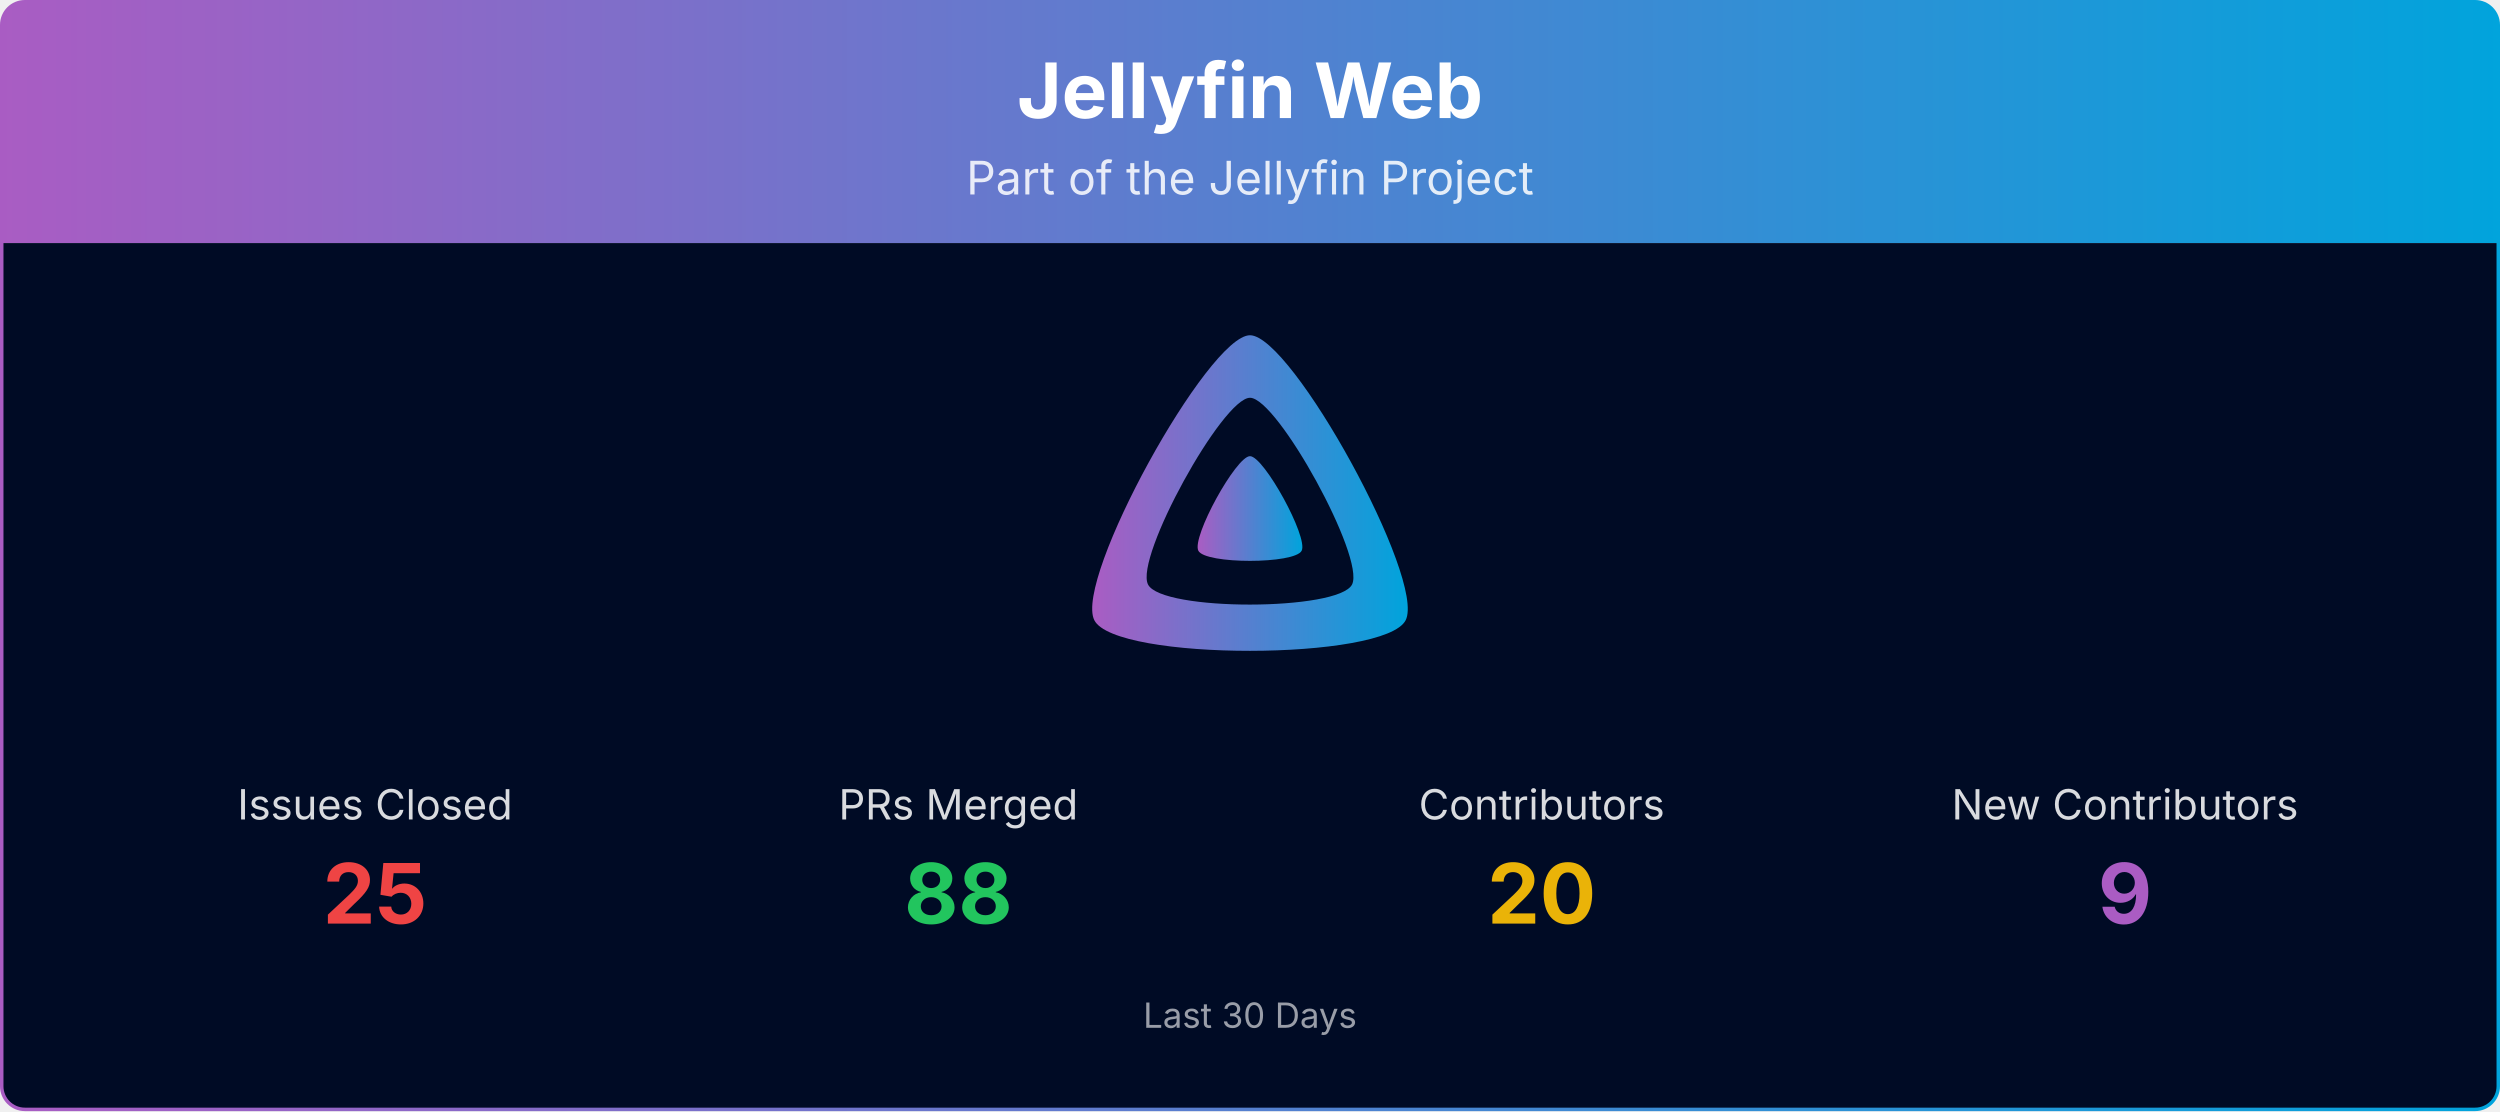
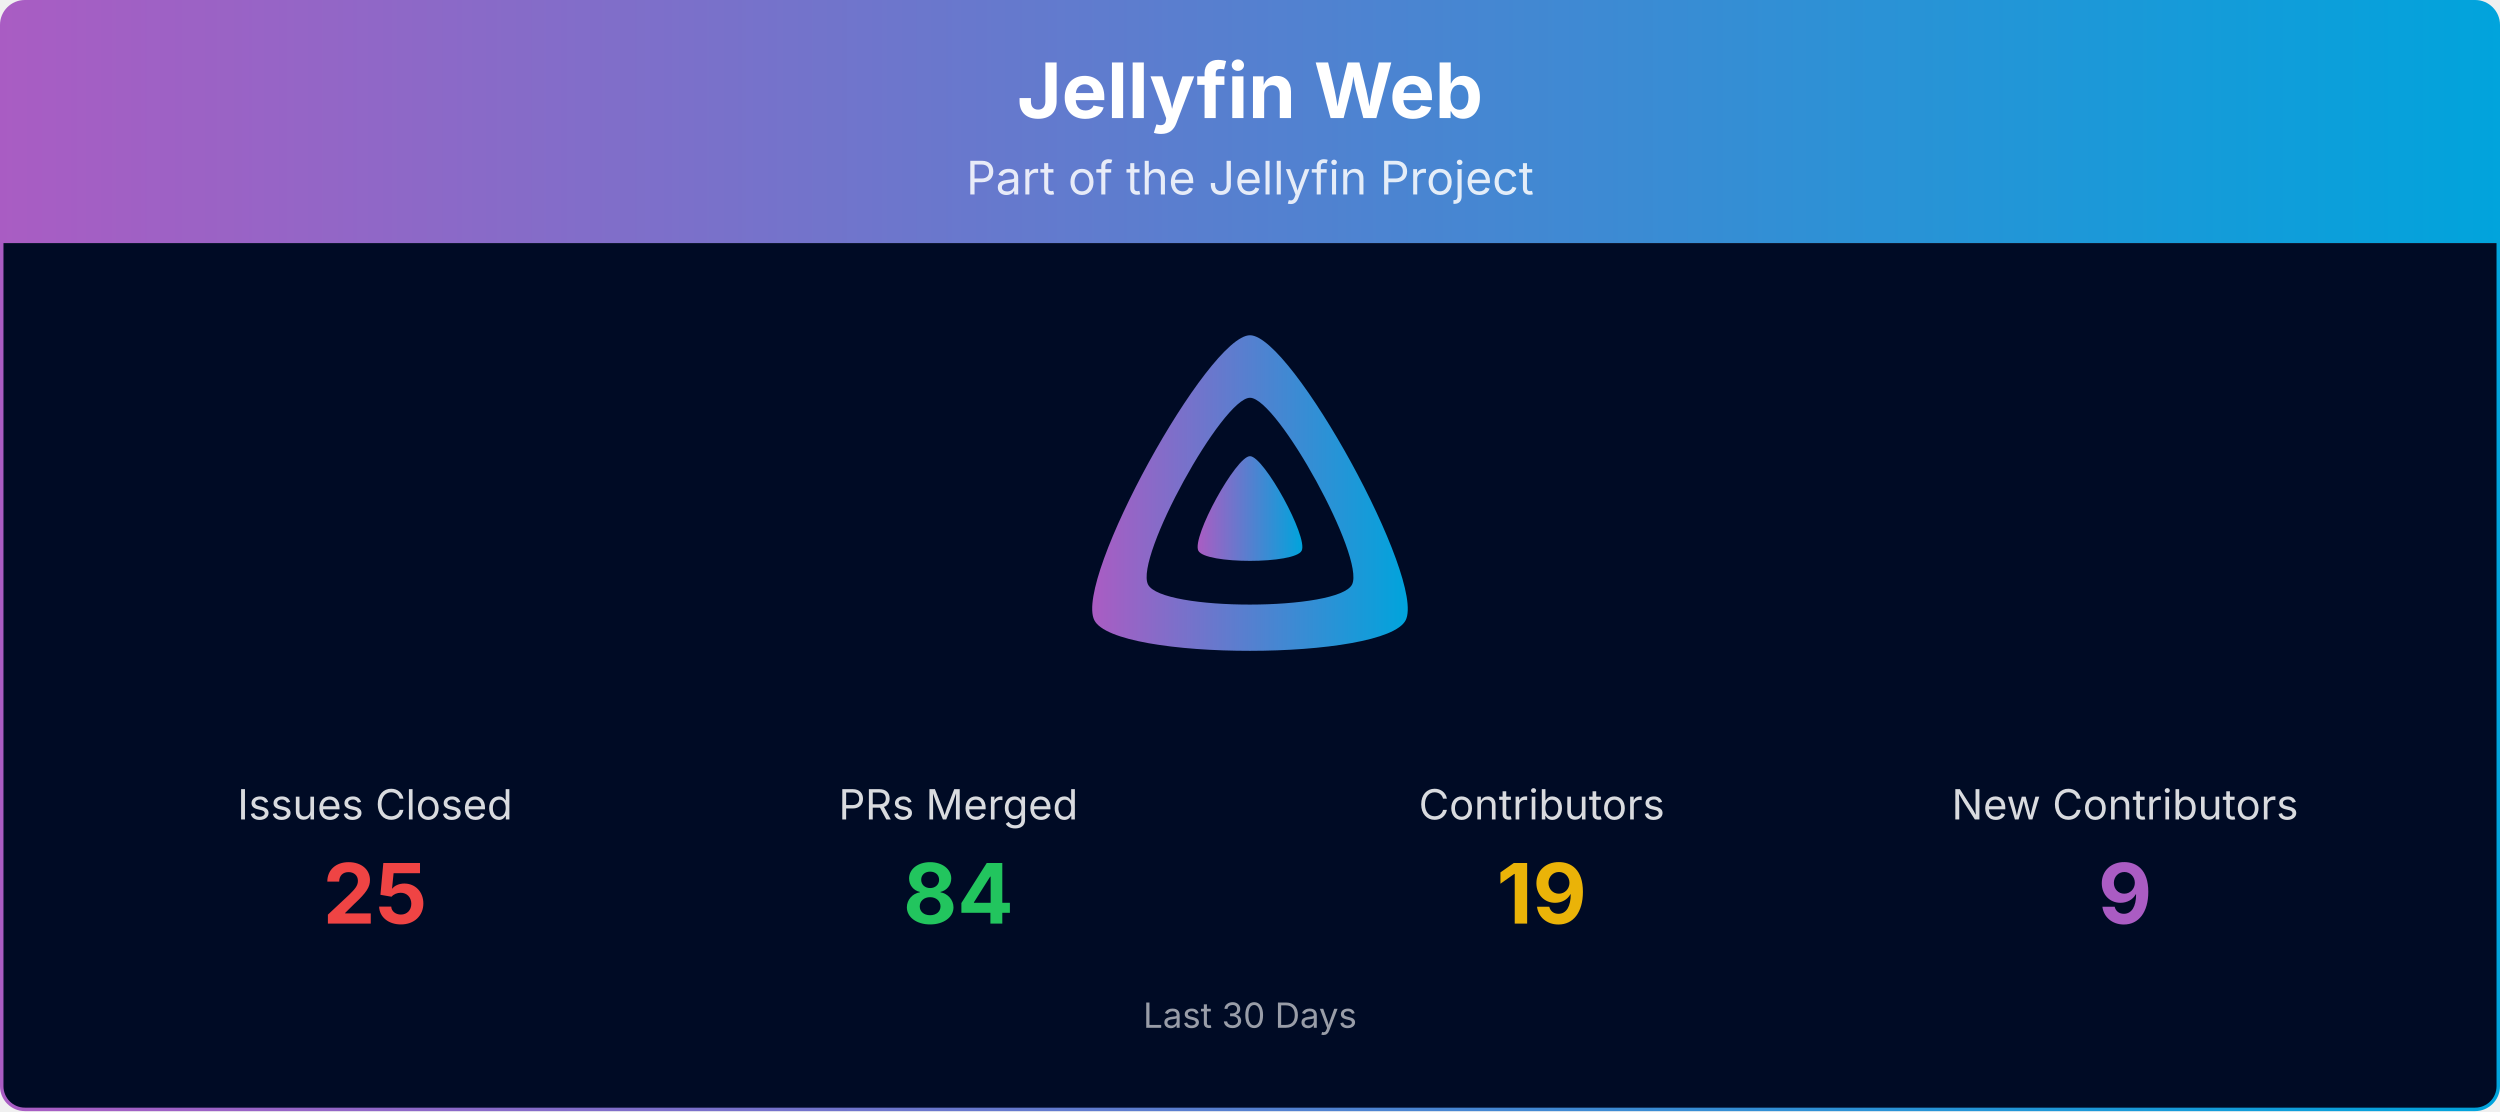
<svg xmlns="http://www.w3.org/2000/svg" viewBox="0 0 1080 480" width="100%" role="img" aria-label="Jellyfin Web">
  <defs>
    <linearGradient id="banner-jellyfin-web-grad" x1="0" y1="0" x2="1" y2="0">
      <stop offset="0%" stop-color="#AA5CC3" />
      <stop offset="100%" stop-color="#00A4DC" />
    </linearGradient>
    <clipPath id="banner-jellyfin-web-grad-clip">
      <rect x="0.75" y="0.75" width="1078.5" height="478.5" rx="10" ry="10" />
    </clipPath>
  </defs>
  <g clip-path="url(#banner-jellyfin-web-grad-clip)">
    <path d="M0.75,10.75 A10.0,10.0 0 0 1 10.75,0.75 L1069.25,0.75 A10.0,10.0 0 0 1 1079.25,10.75 L1079.25,105.00 L0.75,105.00 Z" fill="url(#banner-jellyfin-web-grad)" />
    <text x="540.0" y="51" text-anchor="middle" font-size="33" font-weight="700" font-family="Plus Jakarta Sans, system-ui, -apple-system, Segoe UI, sans-serif" fill="#ffffff">Jellyfin Web</text>
    <text x="540.0" y="84" text-anchor="middle" font-size="20" font-family="Plus Jakarta Sans, system-ui, -apple-system, Segoe UI, sans-serif" fill="#ffffff" opacity="0.85">Part of the Jellyfin Project</text>
    <rect x="0.75" y="105" width="1078.5" height="374.25" fill="#000b25" />
    <g transform="translate(465.00,138.00) scale(0.29297)">
      <path fill="url(#banner-jellyfin-web-grad)" fill-rule="evenodd" d="M256,23.3c-61.6,0-259.8,359.4-229.6,420.1s429.3,60,459.2,0S317.6,23.3,256,23.3zM406.5,390.8c-19.6,39.3-281.1,39.8-300.9,0s110.1-275.3,150.4-275.3S426.1,351.4,406.5,390.8z" />
      <path fill="url(#banner-jellyfin-web-grad)" d="M256,201.6c-20.4,0-86.2,119.3-76.2,139.4s142.5,19.9,152.4,0S276.5,201.6,256,201.6z" />
    </g>
    <text x="162.0" y="354.0" text-anchor="middle" font-size="18" font-family="Plus Jakarta Sans, system-ui, -apple-system, Segoe UI, sans-serif" fill="#ffffff" opacity="0.85">Issues Closed</text>
    <text x="162.0" y="399.0" text-anchor="middle" font-size="36" font-weight="700" font-family="Plus Jakarta Sans, system-ui, -apple-system, Segoe UI, sans-serif" fill="#ef4444">25</text>
    <text x="414.0" y="354.0" text-anchor="middle" font-size="18" font-family="Plus Jakarta Sans, system-ui, -apple-system, Segoe UI, sans-serif" fill="#ffffff" opacity="0.85">PRs Merged</text>
-     <text x="414.0" y="399.0" text-anchor="middle" font-size="36" font-weight="700" font-family="Plus Jakarta Sans, system-ui, -apple-system, Segoe UI, sans-serif" fill="#22c55e">88</text>
+     <text x="414.0" y="399.0" text-anchor="middle" font-size="36" font-weight="700" font-family="Plus Jakarta Sans, system-ui, -apple-system, Segoe UI, sans-serif" fill="#22c55e">84</text>
    <text x="666.0" y="354.0" text-anchor="middle" font-size="18" font-family="Plus Jakarta Sans, system-ui, -apple-system, Segoe UI, sans-serif" fill="#ffffff" opacity="0.85">Contributors</text>
-     <text x="666.0" y="399.0" text-anchor="middle" font-size="36" font-weight="700" font-family="Plus Jakarta Sans, system-ui, -apple-system, Segoe UI, sans-serif" fill="#eab308">20</text>
+     <text x="666.0" y="399.0" text-anchor="middle" font-size="36" font-weight="700" font-family="Plus Jakarta Sans, system-ui, -apple-system, Segoe UI, sans-serif" fill="#eab308">19</text>
    <text x="918.0" y="354.0" text-anchor="middle" font-size="18" font-family="Plus Jakarta Sans, system-ui, -apple-system, Segoe UI, sans-serif" fill="#ffffff" opacity="0.85">New Contributors</text>
    <text x="918.0" y="399.0" text-anchor="middle" font-size="36" font-weight="700" font-family="Plus Jakarta Sans, system-ui, -apple-system, Segoe UI, sans-serif" fill="#AA5CC3">9</text>
    <text x="540.0" y="444.0" text-anchor="middle" font-size="15" font-family="Plus Jakarta Sans, system-ui, -apple-system, Segoe UI, sans-serif" fill="#ffffff" opacity="0.6">Last 30 Days</text>
  </g>
  <rect x="0.75" y="0.75" width="1078.5" height="478.5" rx="10" ry="10" fill="none" stroke="url(#banner-jellyfin-web-grad)" stroke-width="1.5" />
</svg>
